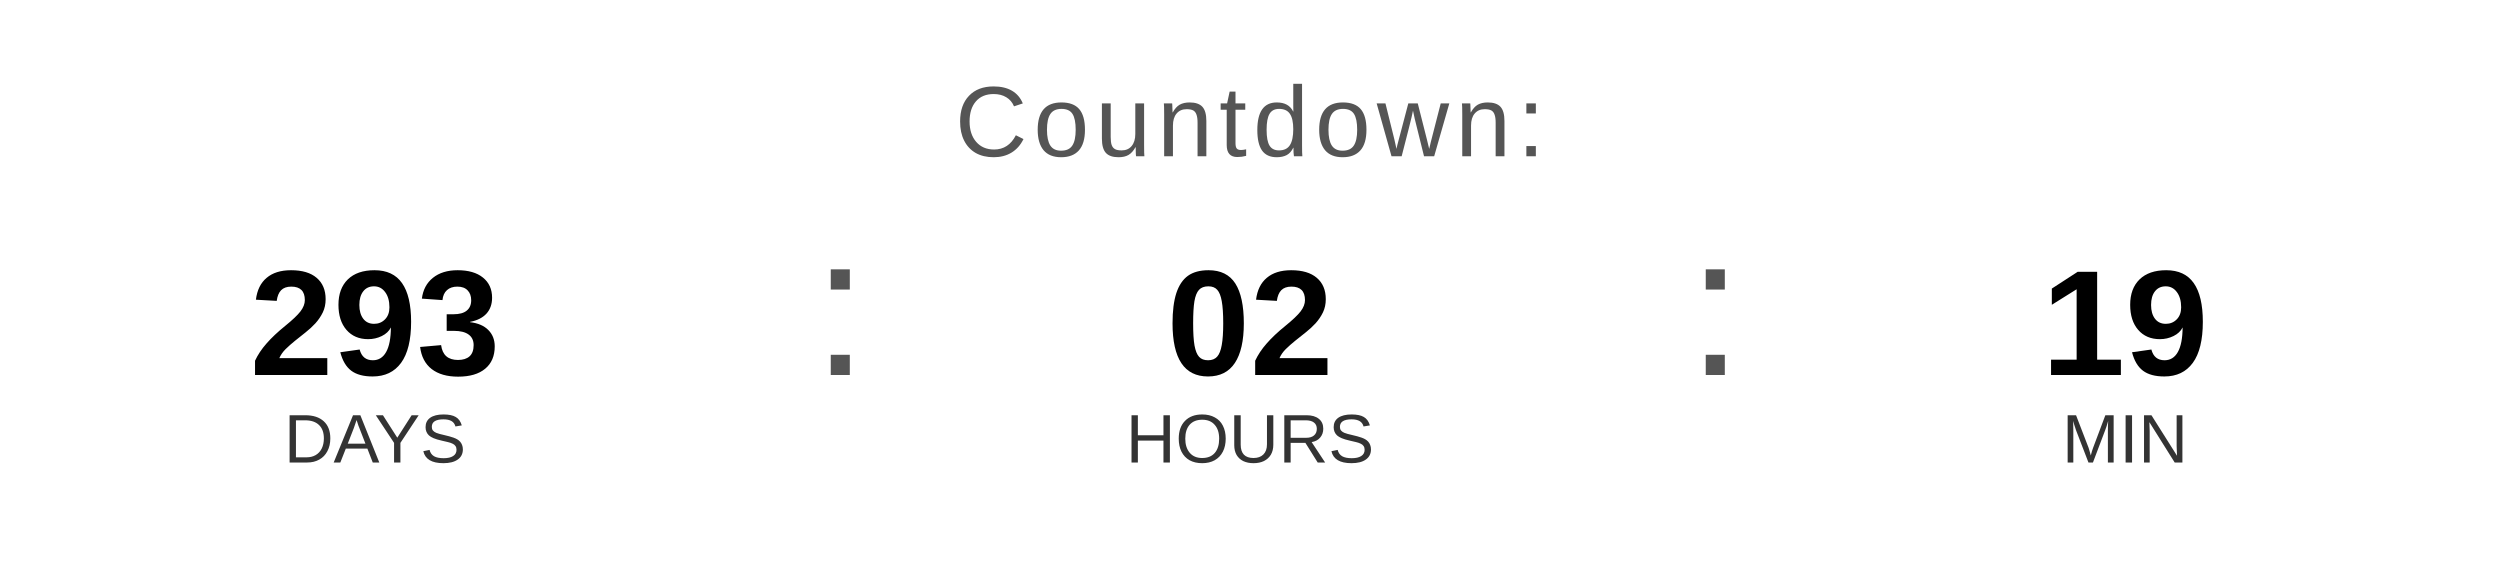
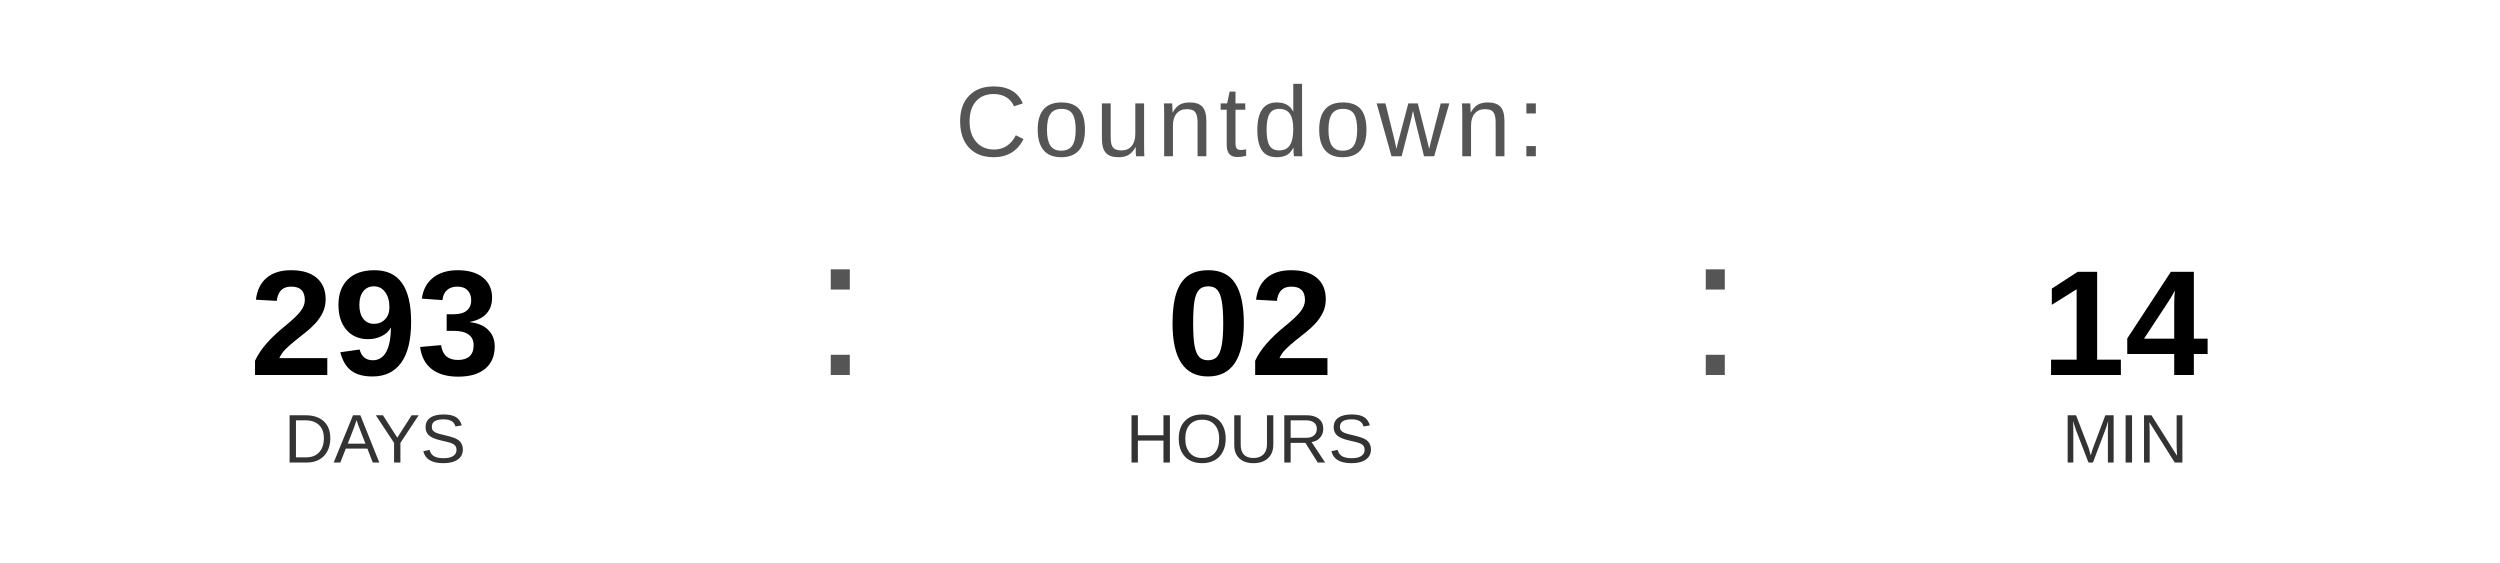
<svg xmlns="http://www.w3.org/2000/svg" width="400" height="90" viewBox="0 0 400 90">
  <text x="200" y="25" font-family="Arial, Helvetica, sans-serif" font-size="16" fill="#555555" text-anchor="middle" letter-spacing="1">
    Countdown:
  </text>
  <text x="60" y="60" font-family="Arial, Helvetica, sans-serif" font-size="24" font-weight="bold" fill="#000000" text-anchor="middle">293</text>
  <text x="60" y="74" font-family="Arial, Helvetica, sans-serif" font-size="11" fill="#333333" text-anchor="middle">DAYS</text>
  <text x="130" y="60" font-family="Arial, sans-serif" font-size="32" fill="#555555">:</text>
  <text x="200" y="60" font-family="Arial, Helvetica, sans-serif" font-size="24" font-weight="bold" fill="#000000" text-anchor="middle">02</text>
  <text x="200" y="74" font-family="Arial, Helvetica, sans-serif" font-size="11" fill="#333333" text-anchor="middle">HOURS</text>
  <text x="270" y="60" font-family="Arial, sans-serif" font-size="32" fill="#555555">:</text>
-   <text x="340" y="60" font-family="Arial, Helvetica, sans-serif" font-size="24" font-weight="bold" fill="#000000" text-anchor="middle">19</text>
+   <text x="340" y="60" font-family="Arial, Helvetica, sans-serif" font-size="24" font-weight="bold" fill="#000000" text-anchor="middle">14</text>
  <text x="340" y="74" font-family="Arial, Helvetica, sans-serif" font-size="11" fill="#333333" text-anchor="middle">MIN</text>
</svg>
